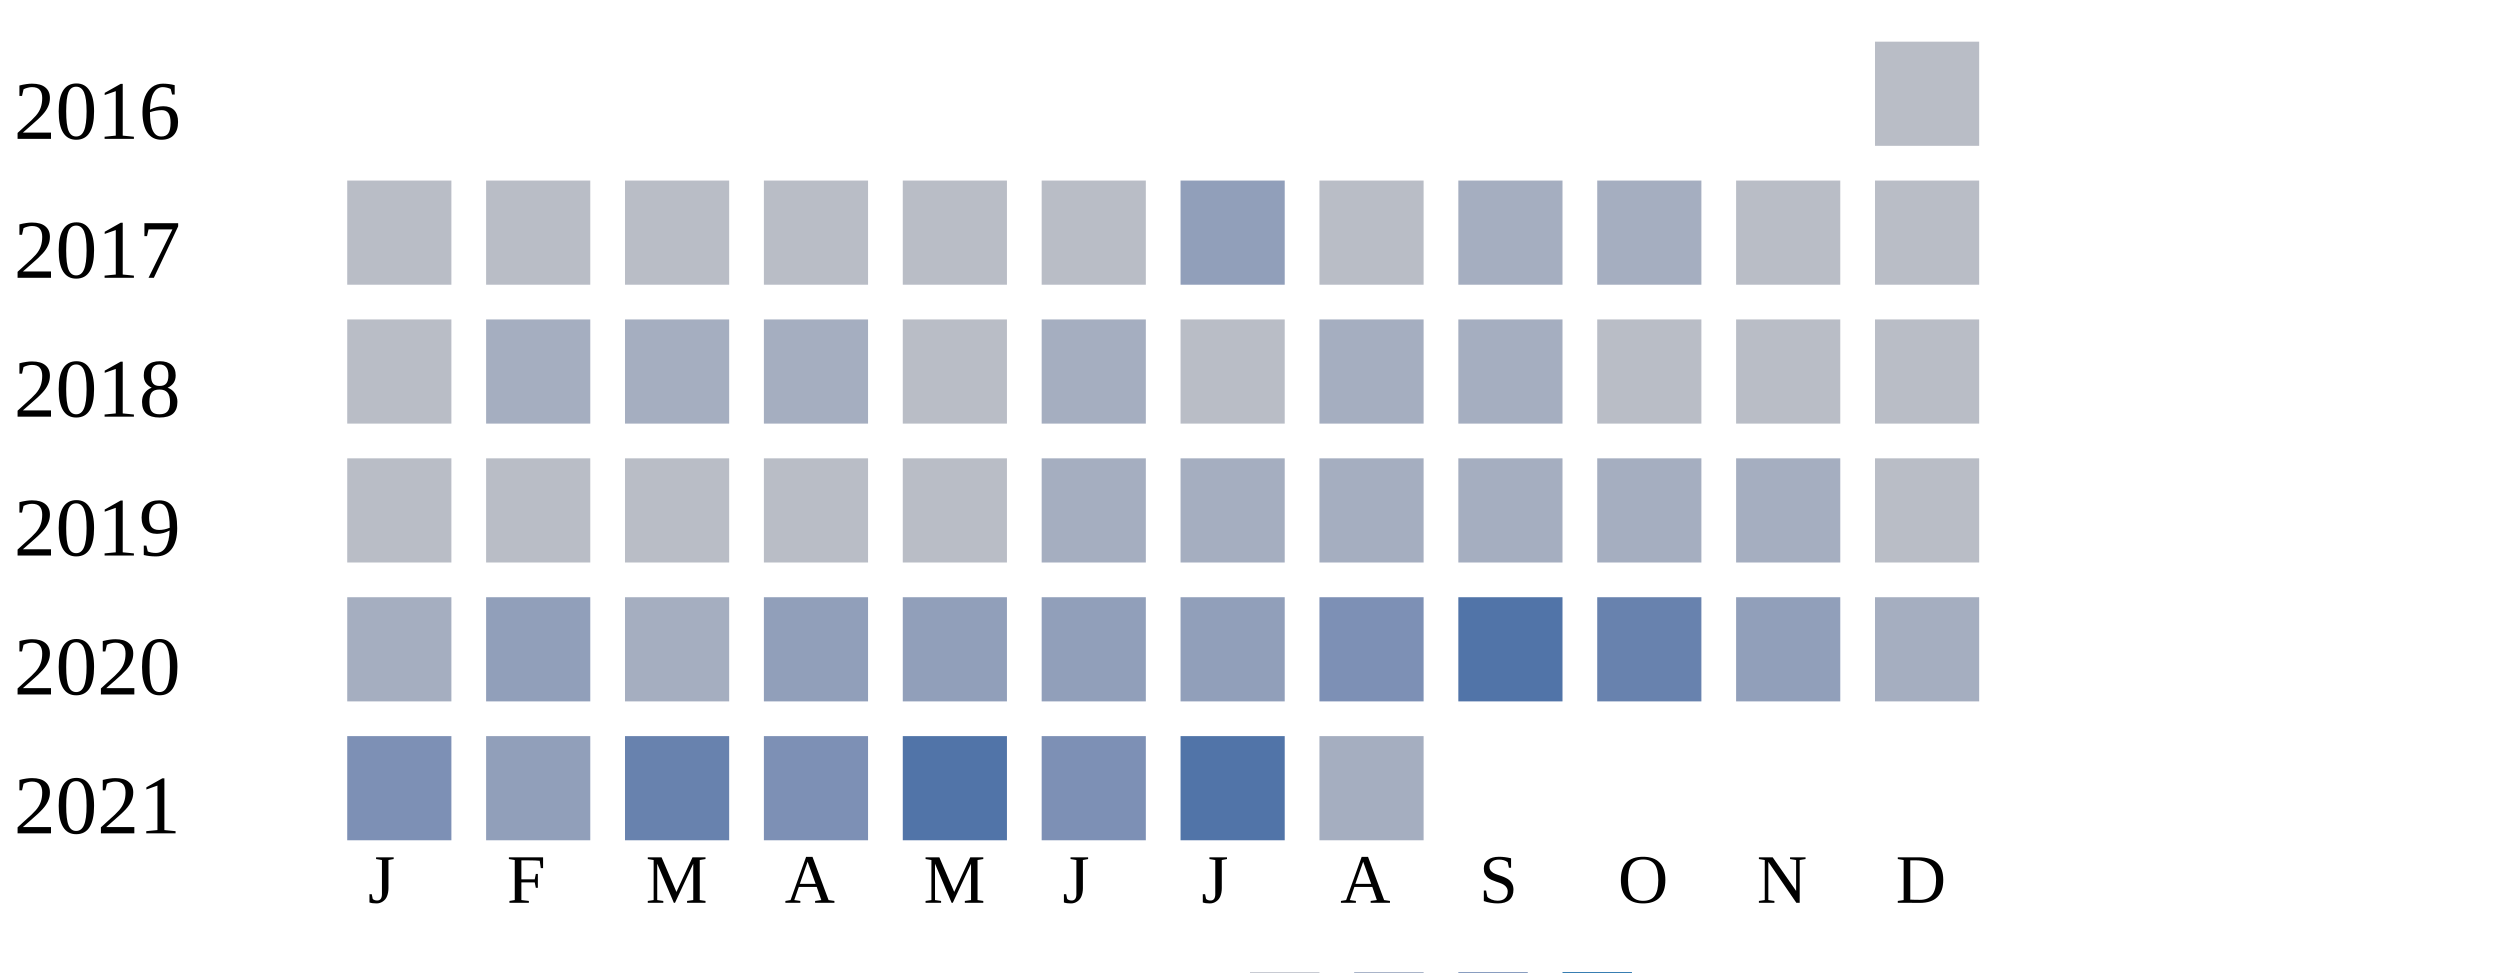
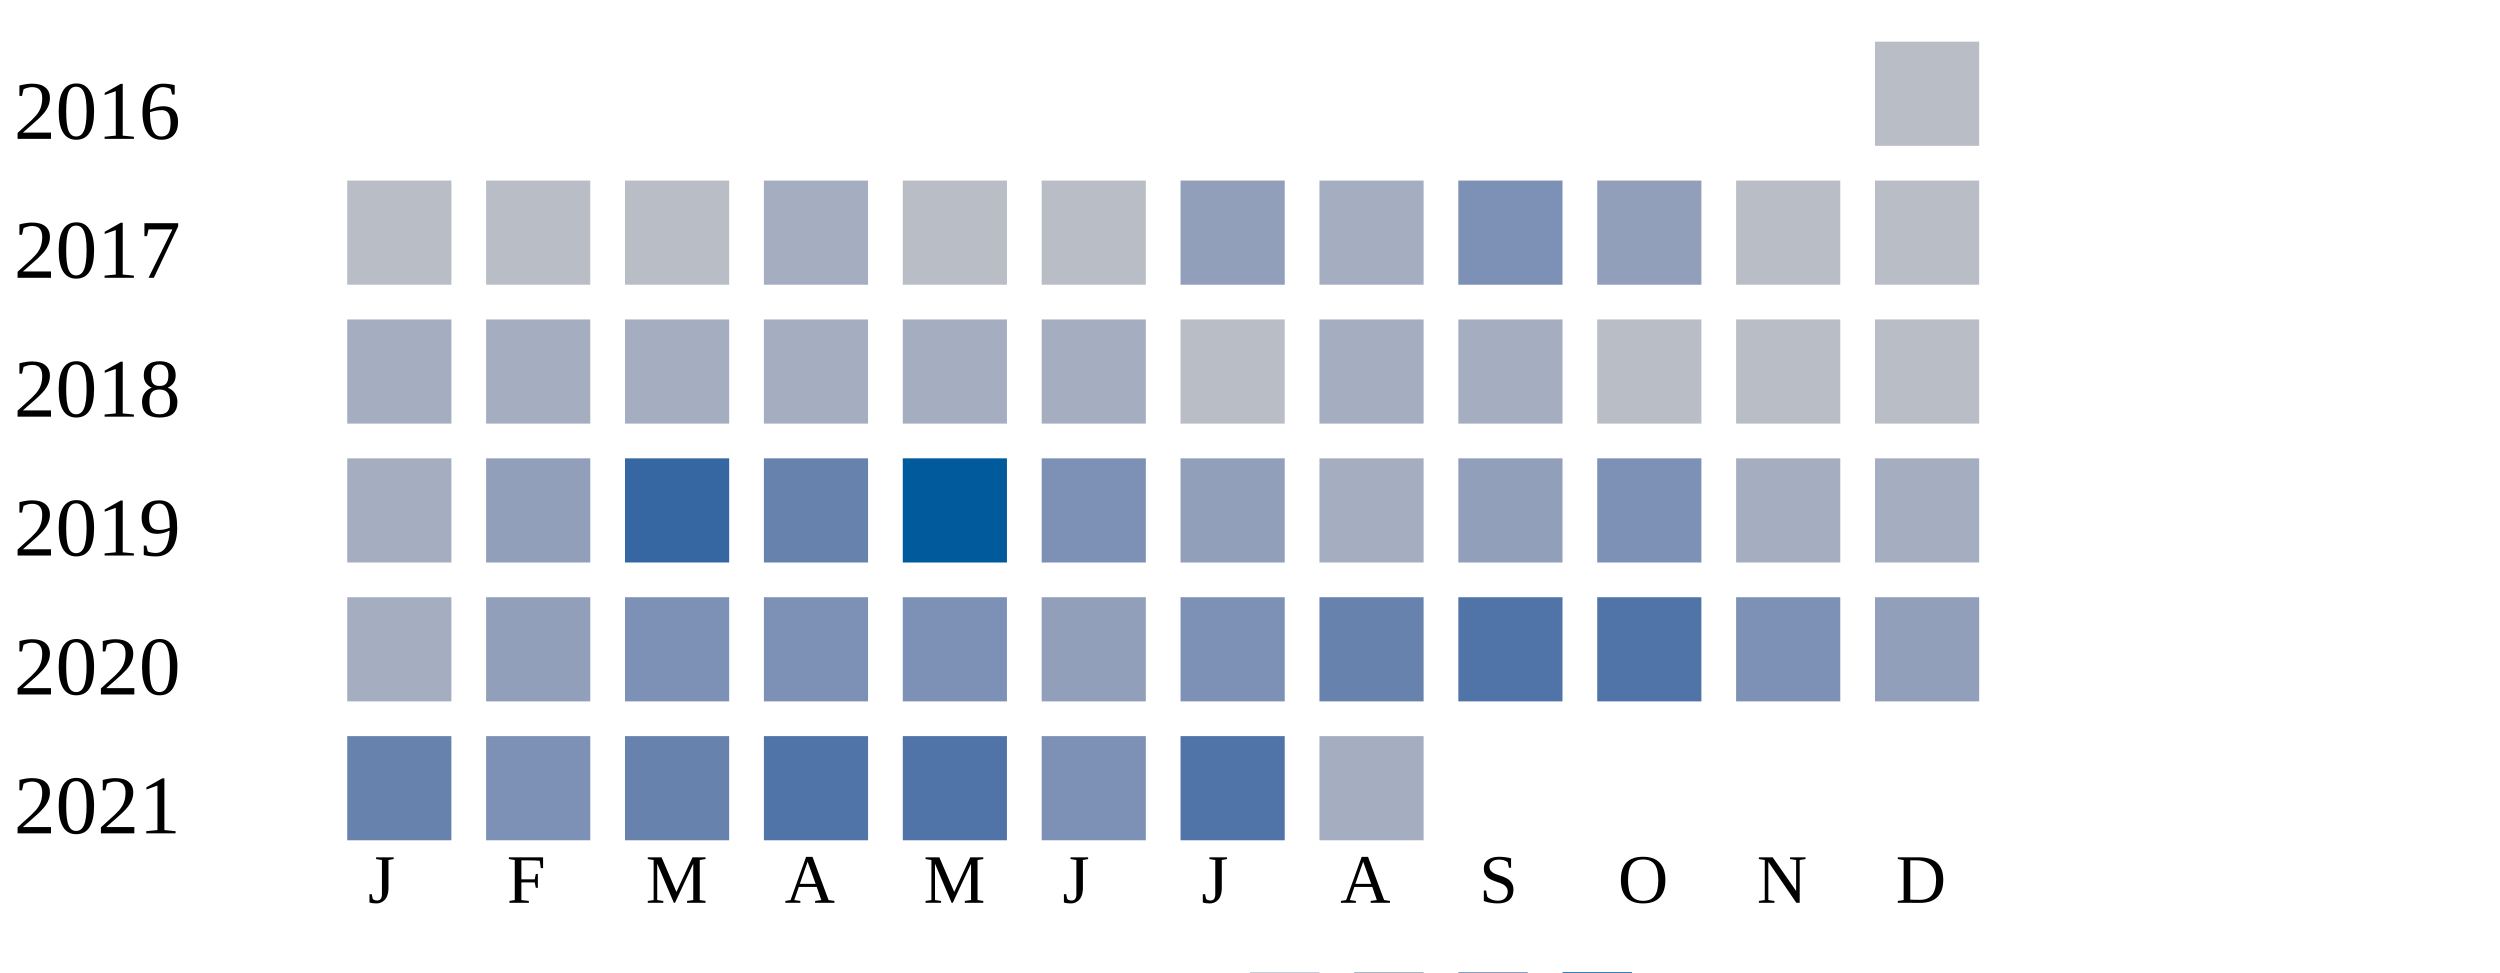
<svg xmlns="http://www.w3.org/2000/svg" width="360" height="140">
  <g transform="translate(0 0)">
    <text x="2" y="20">2016</text>
    <rect x="270" y="6" width="15" height="15" fill="#b9bdc6" />
  </g>
  <g transform="translate(0 20)">
    <text x="2" y="20">2017</text>
    <rect x="50" y="6" width="15" height="15" fill="#b9bdc6" />
    <rect x="70" y="6" width="15" height="15" fill="#b9bdc6" />
    <rect x="90" y="6" width="15" height="15" fill="#b9bdc6" />
-     <rect x="110" y="6" width="15" height="15" fill="#b9bdc6" />
+     <rect x="110" y="6" width="15" height="15" fill="#a5aec0" />
    <rect x="130" y="6" width="15" height="15" fill="#b9bdc6" />
    <rect x="150" y="6" width="15" height="15" fill="#b9bdc6" />
    <rect x="170" y="6" width="15" height="15" fill="#919fba" />
-     <rect x="190" y="6" width="15" height="15" fill="#b9bdc6" />
-     <rect x="210" y="6" width="15" height="15" fill="#a5aec0" />
-     <rect x="230" y="6" width="15" height="15" fill="#a5aec0" />
+     <rect x="190" y="6" width="15" height="15" fill="#a5aec0" />
+     <rect x="210" y="6" width="15" height="15" fill="#7d90b5" />
+     <rect x="230" y="6" width="15" height="15" fill="#919fba" />
    <rect x="250" y="6" width="15" height="15" fill="#b9bdc6" />
    <rect x="270" y="6" width="15" height="15" fill="#b9bdc6" />
  </g>
  <g transform="translate(0 40)">
    <text x="2" y="20">2018</text>
-     <rect x="50" y="6" width="15" height="15" fill="#b9bdc6" />
+     <rect x="50" y="6" width="15" height="15" fill="#a5aec0" />
    <rect x="70" y="6" width="15" height="15" fill="#a5aec0" />
    <rect x="90" y="6" width="15" height="15" fill="#a5aec0" />
    <rect x="110" y="6" width="15" height="15" fill="#a5aec0" />
-     <rect x="130" y="6" width="15" height="15" fill="#b9bdc6" />
+     <rect x="130" y="6" width="15" height="15" fill="#a5aec0" />
    <rect x="150" y="6" width="15" height="15" fill="#a5aec0" />
    <rect x="170" y="6" width="15" height="15" fill="#b9bdc6" />
    <rect x="190" y="6" width="15" height="15" fill="#a5aec0" />
    <rect x="210" y="6" width="15" height="15" fill="#a5aec0" />
    <rect x="230" y="6" width="15" height="15" fill="#b9bdc6" />
    <rect x="250" y="6" width="15" height="15" fill="#b9bdc6" />
    <rect x="270" y="6" width="15" height="15" fill="#b9bdc6" />
  </g>
  <g transform="translate(0 60)">
    <text x="2" y="20">2019</text>
-     <rect x="50" y="6" width="15" height="15" fill="#b9bdc6" />
-     <rect x="70" y="6" width="15" height="15" fill="#b9bdc6" />
-     <rect x="90" y="6" width="15" height="15" fill="#b9bdc6" />
-     <rect x="110" y="6" width="15" height="15" fill="#b9bdc6" />
-     <rect x="130" y="6" width="15" height="15" fill="#b9bdc6" />
-     <rect x="150" y="6" width="15" height="15" fill="#a5aec0" />
-     <rect x="170" y="6" width="15" height="15" fill="#a5aec0" />
+     <rect x="50" y="6" width="15" height="15" fill="#a5aec0" />
+     <rect x="70" y="6" width="15" height="15" fill="#919fba" />
+     <rect x="90" y="6" width="15" height="15" fill="#3667a2" />
+     <rect x="110" y="6" width="15" height="15" fill="#6882ae" />
+     <rect x="130" y="6" width="15" height="15" fill="#005a9c" />
+     <rect x="150" y="6" width="15" height="15" fill="#7d90b5" />
+     <rect x="170" y="6" width="15" height="15" fill="#919fba" />
    <rect x="190" y="6" width="15" height="15" fill="#a5aec0" />
-     <rect x="210" y="6" width="15" height="15" fill="#a5aec0" />
-     <rect x="230" y="6" width="15" height="15" fill="#a5aec0" />
+     <rect x="210" y="6" width="15" height="15" fill="#919fba" />
+     <rect x="230" y="6" width="15" height="15" fill="#7d90b5" />
    <rect x="250" y="6" width="15" height="15" fill="#a5aec0" />
-     <rect x="270" y="6" width="15" height="15" fill="#b9bdc6" />
+     <rect x="270" y="6" width="15" height="15" fill="#a5aec0" />
  </g>
  <g transform="translate(0 80)">
    <text x="2" y="20">2020</text>
    <rect x="50" y="6" width="15" height="15" fill="#a5aec0" />
    <rect x="70" y="6" width="15" height="15" fill="#919fba" />
-     <rect x="90" y="6" width="15" height="15" fill="#a5aec0" />
-     <rect x="110" y="6" width="15" height="15" fill="#919fba" />
-     <rect x="130" y="6" width="15" height="15" fill="#919fba" />
+     <rect x="90" y="6" width="15" height="15" fill="#7d90b5" />
+     <rect x="110" y="6" width="15" height="15" fill="#7d90b5" />
+     <rect x="130" y="6" width="15" height="15" fill="#7d90b5" />
    <rect x="150" y="6" width="15" height="15" fill="#919fba" />
-     <rect x="170" y="6" width="15" height="15" fill="#919fba" />
-     <rect x="190" y="6" width="15" height="15" fill="#7d90b5" />
+     <rect x="170" y="6" width="15" height="15" fill="#7d90b5" />
+     <rect x="190" y="6" width="15" height="15" fill="#6882ae" />
    <rect x="210" y="6" width="15" height="15" fill="#5174a8" />
-     <rect x="230" y="6" width="15" height="15" fill="#6882ae" />
-     <rect x="250" y="6" width="15" height="15" fill="#919fba" />
-     <rect x="270" y="6" width="15" height="15" fill="#a5aec0" />
+     <rect x="230" y="6" width="15" height="15" fill="#5174a8" />
+     <rect x="250" y="6" width="15" height="15" fill="#7d90b5" />
+     <rect x="270" y="6" width="15" height="15" fill="#919fba" />
  </g>
  <g transform="translate(0 100)">
    <text x="2" y="20">2021</text>
-     <rect x="50" y="6" width="15" height="15" fill="#7d90b5" />
-     <rect x="70" y="6" width="15" height="15" fill="#919fba" />
+     <rect x="50" y="6" width="15" height="15" fill="#6882ae" />
+     <rect x="70" y="6" width="15" height="15" fill="#7d90b5" />
    <rect x="90" y="6" width="15" height="15" fill="#6882ae" />
-     <rect x="110" y="6" width="15" height="15" fill="#7d90b5" />
+     <rect x="110" y="6" width="15" height="15" fill="#5174a8" />
    <rect x="130" y="6" width="15" height="15" fill="#5174a8" />
    <rect x="150" y="6" width="15" height="15" fill="#7d90b5" />
    <rect x="170" y="6" width="15" height="15" fill="#5174a8" />
    <rect x="190" y="6" width="15" height="15" fill="#a5aec0" />
  </g>
  <text style="font-size: 10px; text-align: center" x="53" y="130">J</text>
  <text style="font-size: 10px; text-align: center" x="73" y="130">F</text>
  <text style="font-size: 10px; text-align: center" x="93" y="130">M</text>
  <text style="font-size: 10px; text-align: center" x="113" y="130">A</text>
  <text style="font-size: 10px; text-align: center" x="133" y="130">M</text>
  <text style="font-size: 10px; text-align: center" x="153" y="130">J</text>
  <text style="font-size: 10px; text-align: center" x="173" y="130">J</text>
  <text style="font-size: 10px; text-align: center" x="193" y="130">A</text>
  <text style="font-size: 10px; text-align: center" x="213" y="130">S</text>
  <text style="font-size: 10px; text-align: center" x="233" y="130">O</text>
  <text style="font-size: 10px; text-align: center" x="253" y="130">N</text>
  <text style="font-size: 10px; text-align: center" x="273" y="130">D</text>
  <text style="font-size: 10px;" x="155" y="149">Less</text>
  <rect fill="#b9bdc6" width="10" height="10" x="180" y="140" />
  <rect fill="#919fba" width="10" height="10" x="195" y="140" />
  <rect fill="#6882ae" width="10" height="10" x="210" y="140" />
  <rect fill="#005a9c" width="10" height="10" x="225" y="140" />
  <text x="240" y="149" style="font-size: 10px;">More</text>
</svg>
